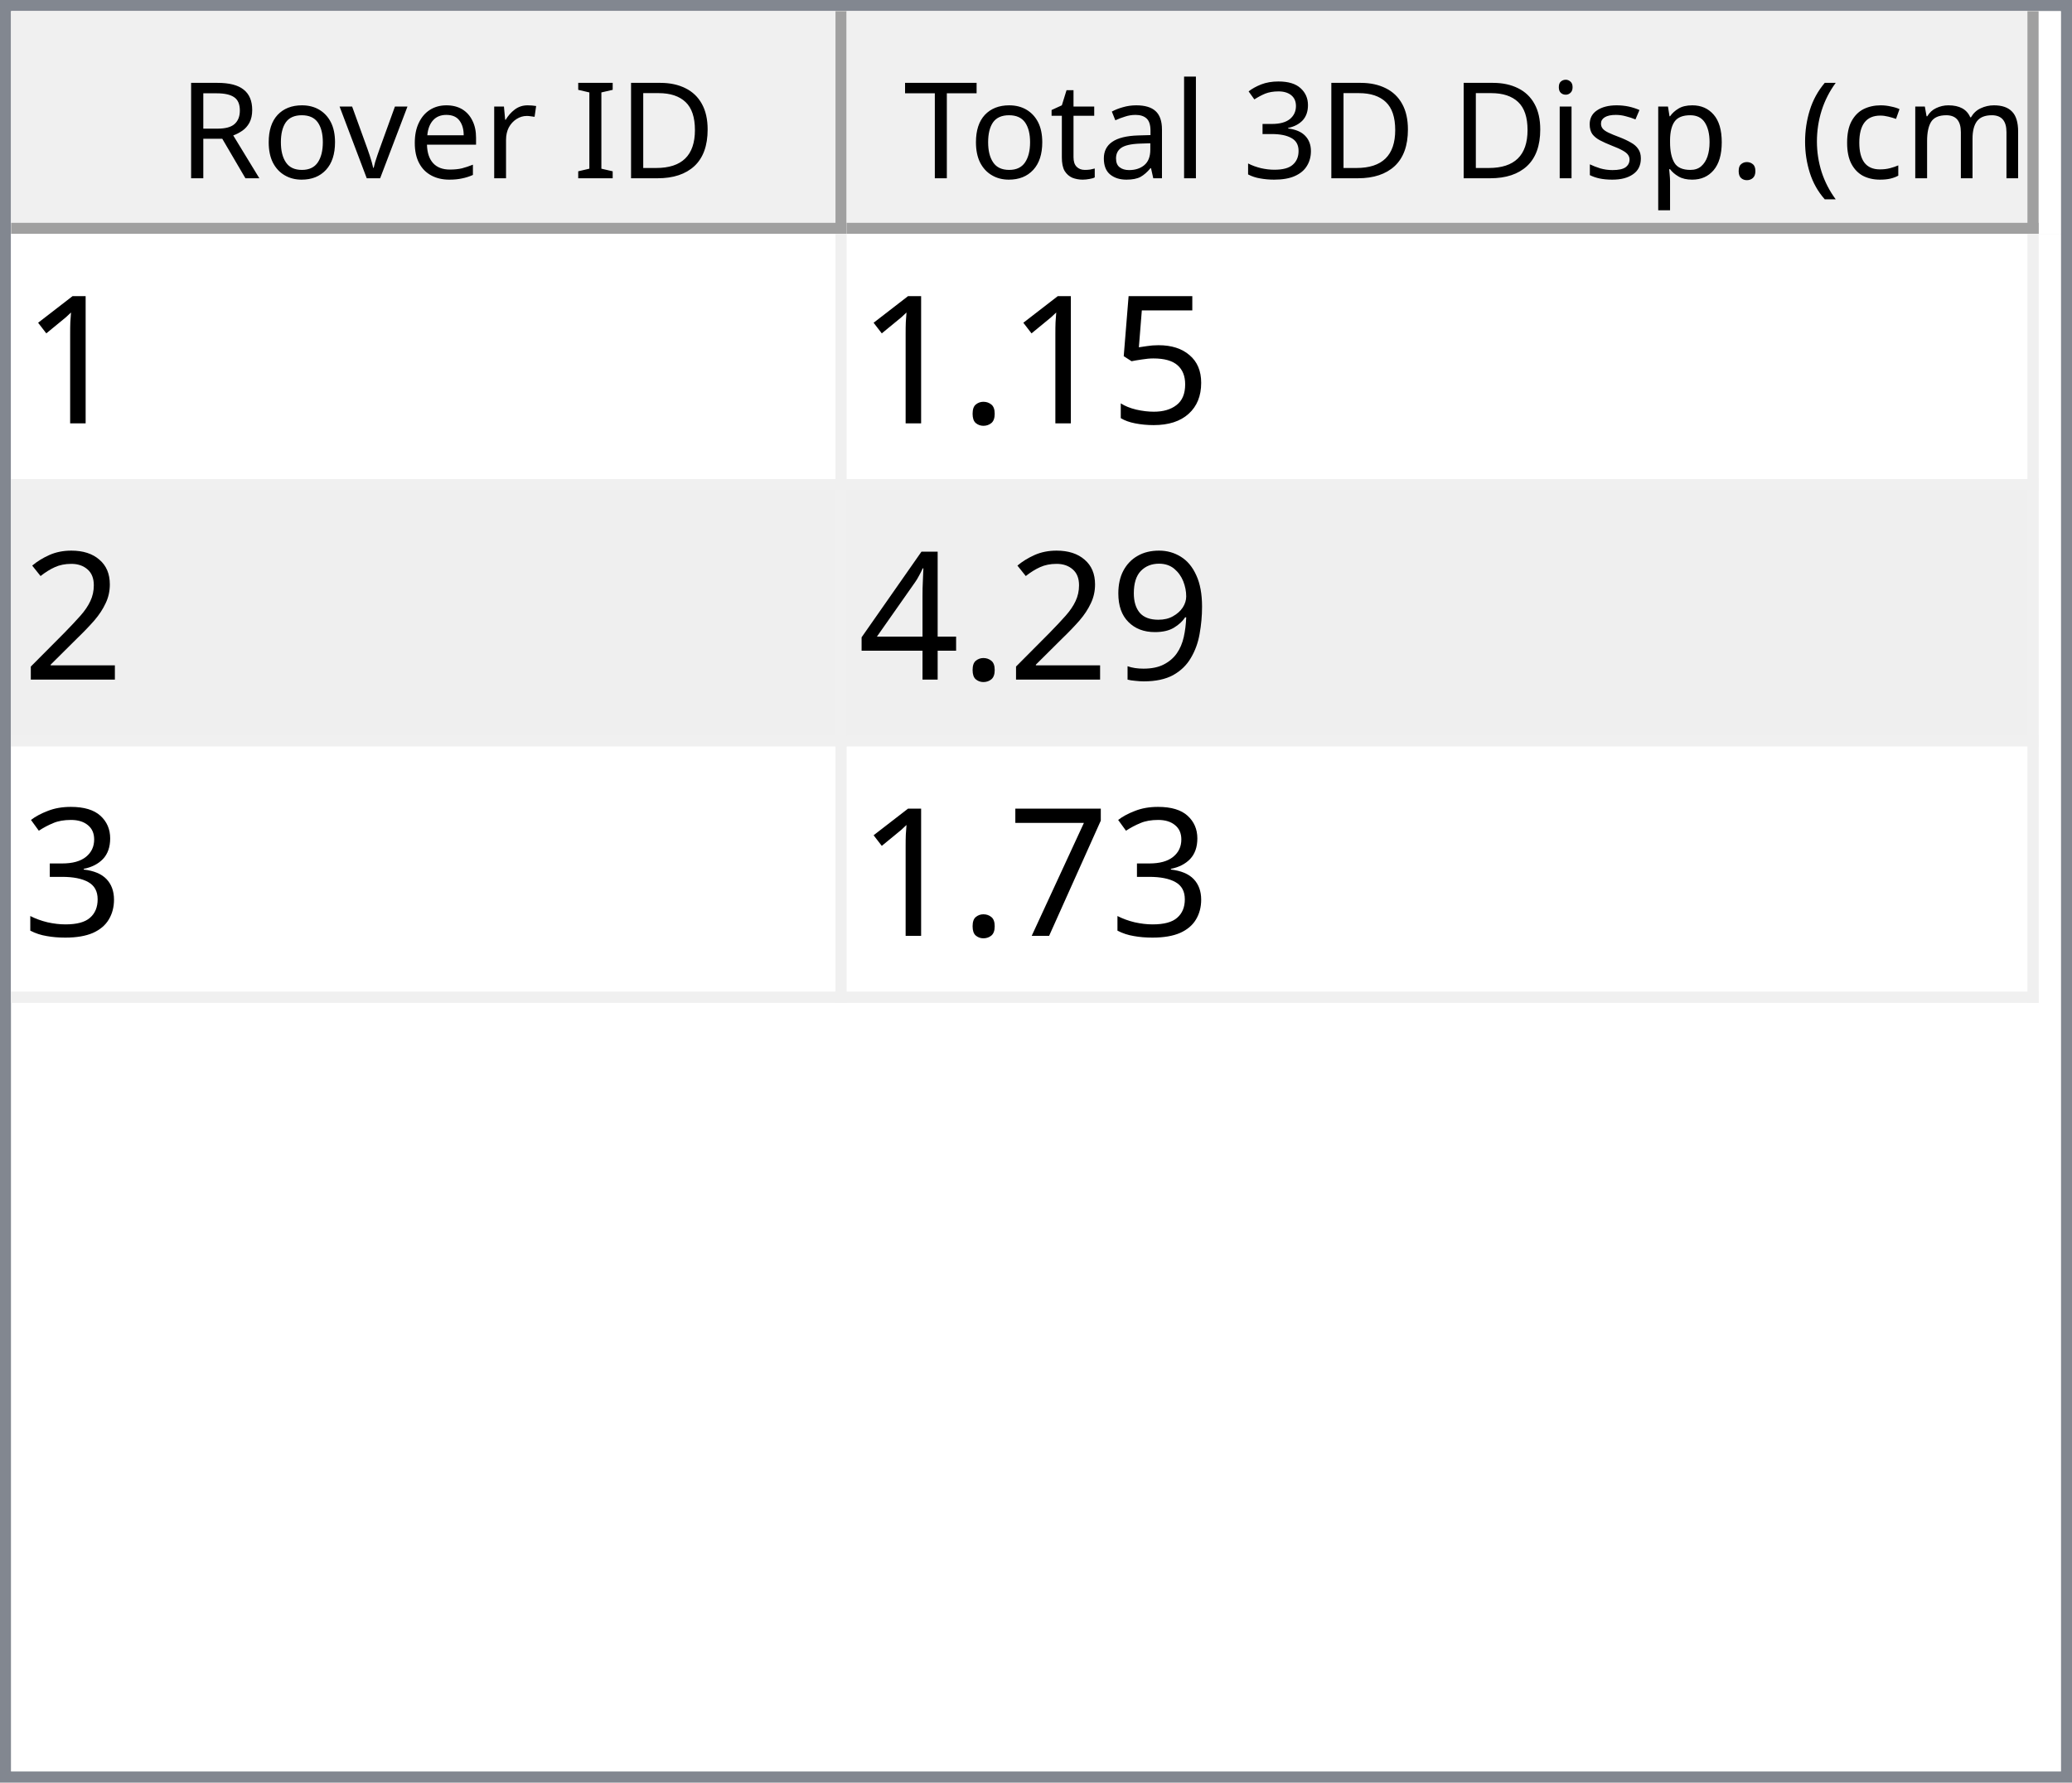
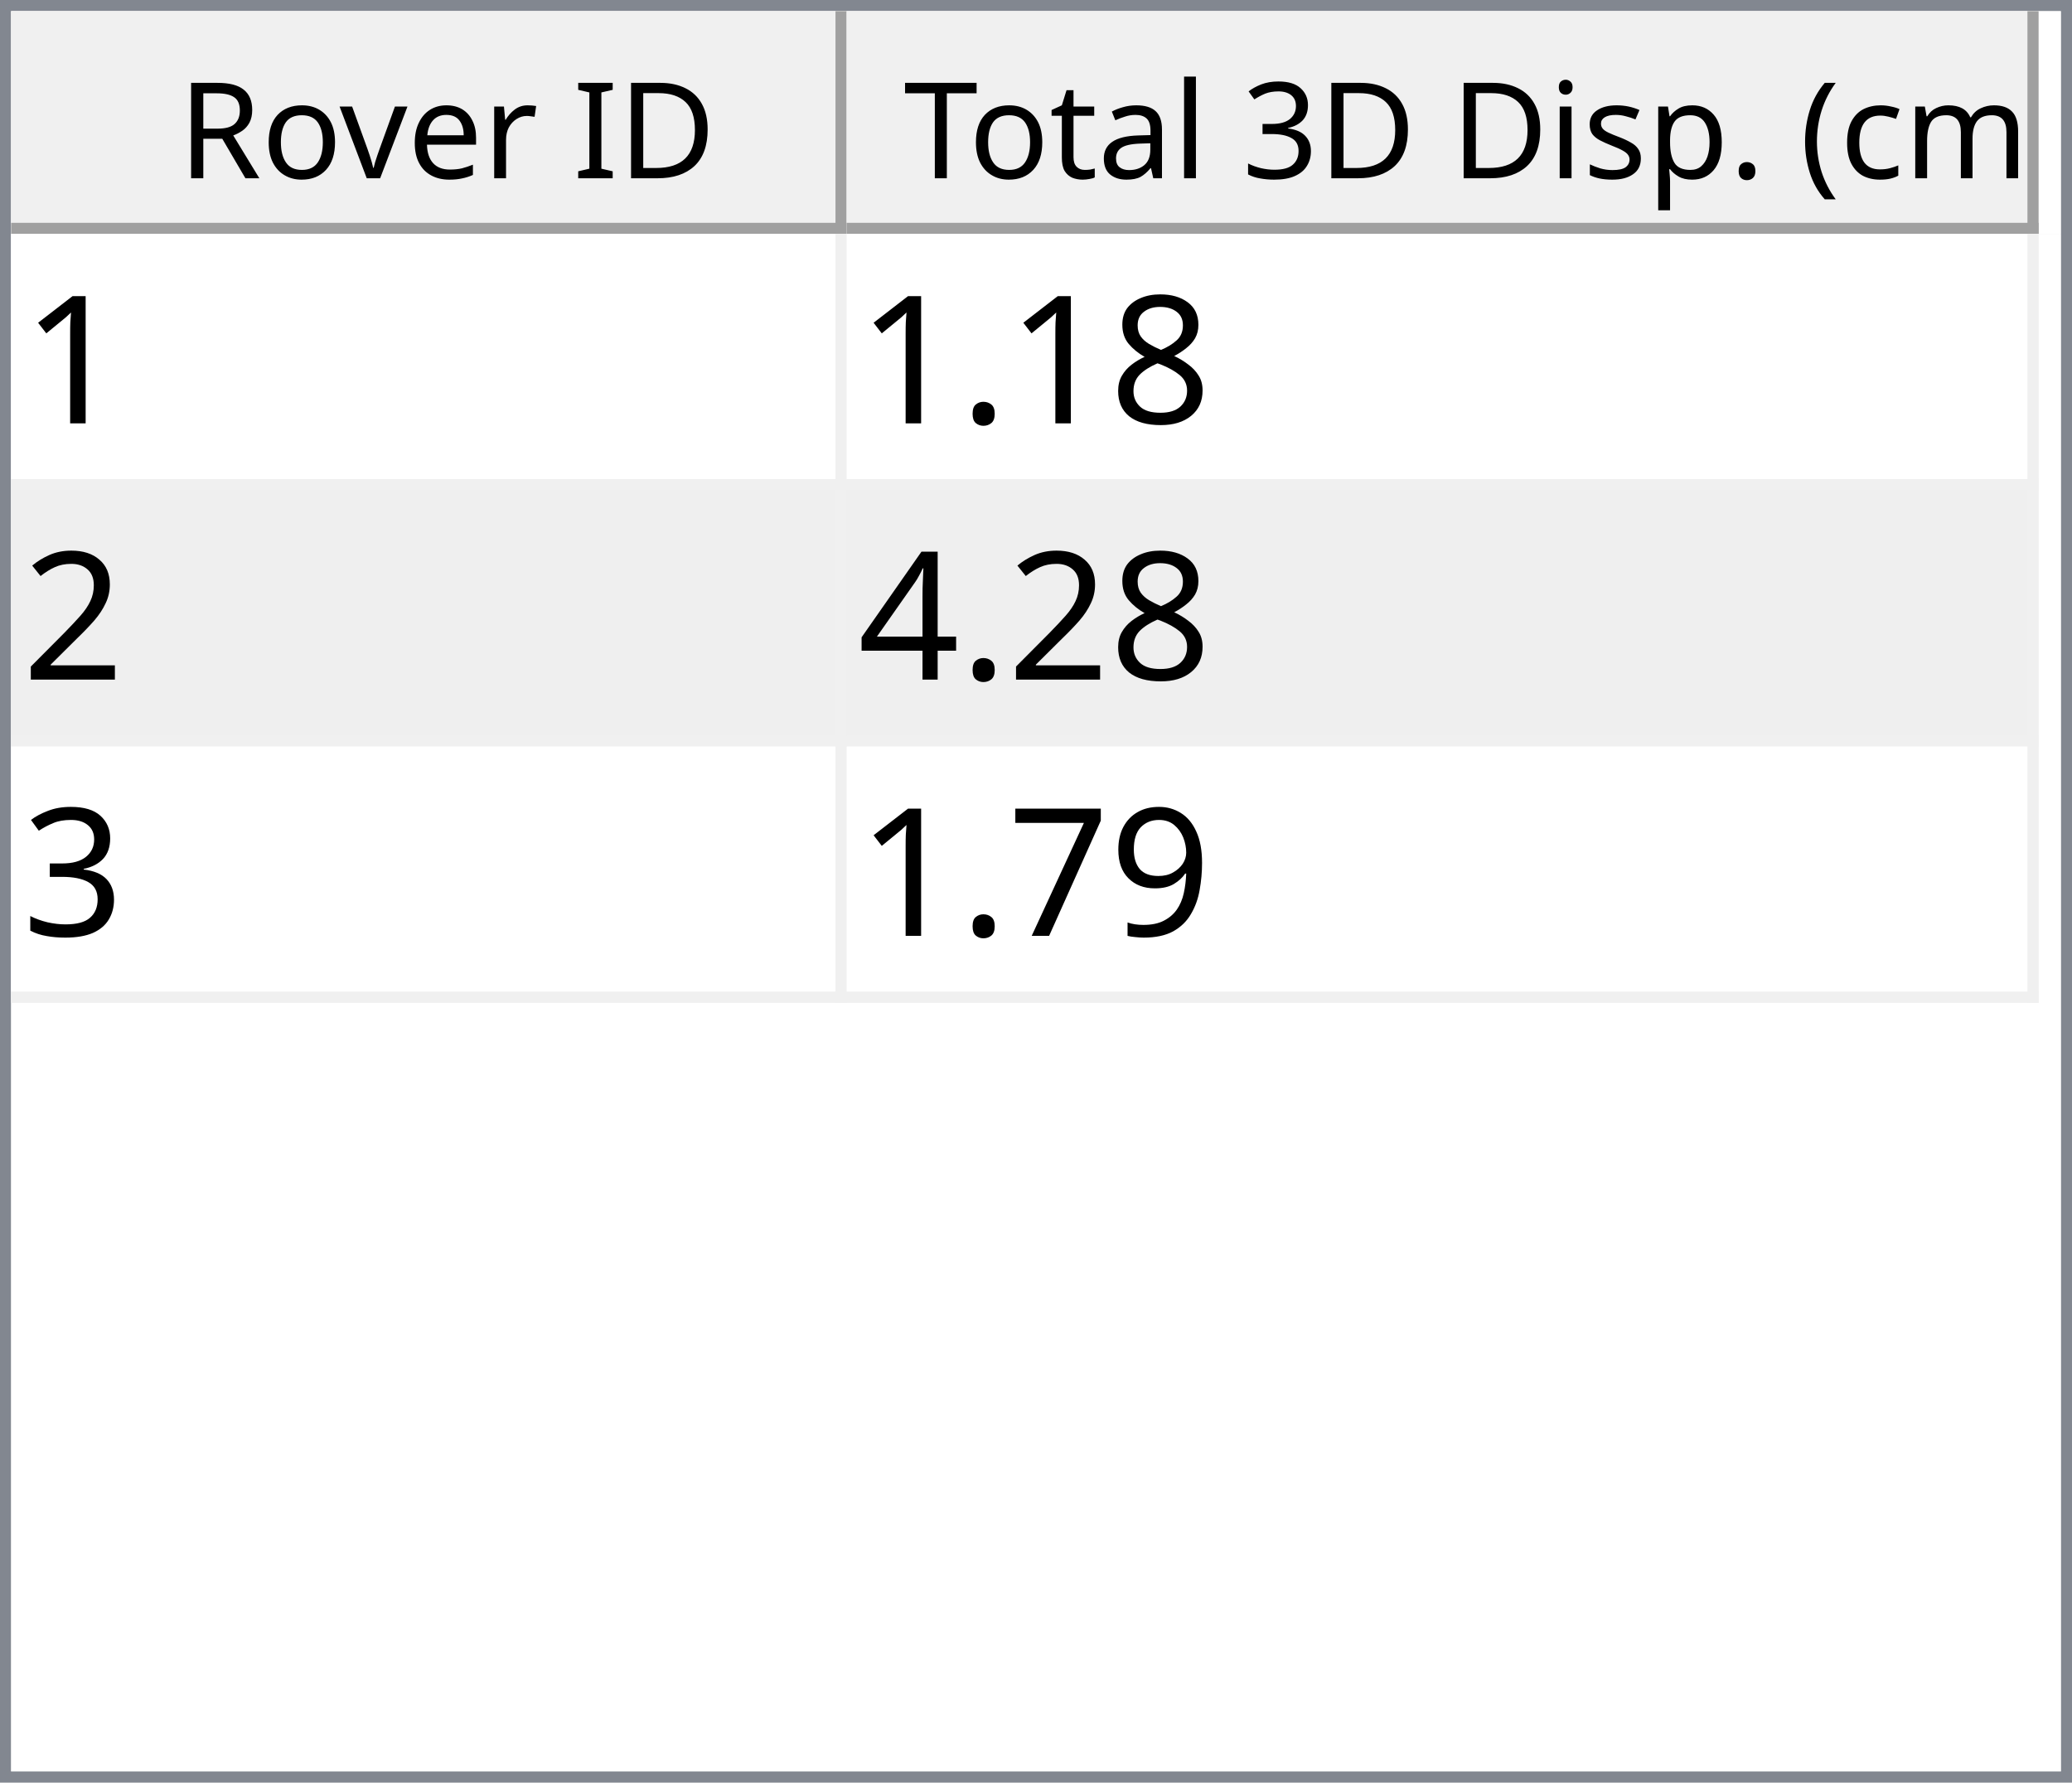
<svg xmlns="http://www.w3.org/2000/svg" style="fill-opacity:1; color-rendering:auto; color-interpolation:auto; text-rendering:auto; stroke:black; stroke-linecap:square; stroke-miterlimit:10; shape-rendering:auto; stroke-opacity:1; fill:black; stroke-dasharray:none; font-weight:normal; stroke-width:1; font-family:'Dialog'; font-style:normal; stroke-linejoin:miter; font-size:12px; stroke-dashoffset:0; image-rendering:auto;" width="186" height="160">
  <defs id="genericDefs" />
  <g>
    <defs id="defs1">
      <clipPath clipPathUnits="userSpaceOnUse" id="clipPath1">
        <path d="M0 0 L186 0 L186 160 L0 160 L0 0 Z" />
      </clipPath>
      <clipPath clipPathUnits="userSpaceOnUse" id="clipPath2">
        <path d="M0 0 L0 160 L186 160 L186 0 Z" />
      </clipPath>
      <clipPath clipPathUnits="userSpaceOnUse" id="clipPath3">
        <path d="M0 0 L0 20 L184 20 L184 0 Z" />
      </clipPath>
      <clipPath clipPathUnits="userSpaceOnUse" id="clipPath4">
        <path d="M0 0 L0 20 L75 20 L75 0 Z" />
      </clipPath>
      <clipPath clipPathUnits="userSpaceOnUse" id="clipPath5">
        <path d="M1 1 L1 19 L74 19 L74 1 Z" />
      </clipPath>
      <clipPath clipPathUnits="userSpaceOnUse" id="clipPath6">
        <path d="M0 0 L0 18 L73 18 L73 0 Z" />
      </clipPath>
      <clipPath clipPathUnits="userSpaceOnUse" id="clipPath7">
        <path d="M-0.5 -0.5 L-0.5 19.5 L74.5 19.5 L74.5 -0.5 Z" />
      </clipPath>
      <clipPath clipPathUnits="userSpaceOnUse" id="clipPath8">
        <path d="M0 0 L0 20 L107 20 L107 0 Z" />
      </clipPath>
      <clipPath clipPathUnits="userSpaceOnUse" id="clipPath9">
        <path d="M1 1 L1 19 L106 19 L106 1 Z" />
      </clipPath>
      <clipPath clipPathUnits="userSpaceOnUse" id="clipPath10">
        <path d="M0 0 L0 18 L105 18 L105 0 Z" />
      </clipPath>
      <clipPath clipPathUnits="userSpaceOnUse" id="clipPath11">
        <path d="M-0.5 -0.5 L-0.5 19.5 L106.5 19.5 L106.5 -0.5 Z" />
      </clipPath>
      <clipPath clipPathUnits="userSpaceOnUse" id="clipPath12">
        <path d="M0 0 L0 138 L184 138 L184 0 Z" />
      </clipPath>
      <clipPath clipPathUnits="userSpaceOnUse" id="clipPath13">
        <path d="M0 0 L0 69 L182 69 L182 0 Z" />
      </clipPath>
      <clipPath clipPathUnits="userSpaceOnUse" id="clipPath14">
        <path d="M-0.5 -0.5 L-0.5 68.5 L181.5 68.5 L181.5 -0.5 Z" />
      </clipPath>
      <clipPath clipPathUnits="userSpaceOnUse" id="clipPath15">
        <path d="M0 0 L0 22 L74 22 L74 0 Z" />
      </clipPath>
      <clipPath clipPathUnits="userSpaceOnUse" id="clipPath16">
        <path d="M0 0 L0 22 L106 22 L106 0 Z" />
      </clipPath>
      <font horiz-adv-x="64.551" id="font1">
        <font-face ascent="107.91" descent="25.098" units-per-em="100" style="font-style:normal; font-family:Segoe UI; font-weight:normal;" />
        <missing-glyph horiz-adv-x="64.551" d="M8.109 0 L8.109 68.266 L56.453 68.266 L56.453 0 L8.109 0 ZM15.328 7.234 L49.219 7.234 L49.219 61.031 L15.328 61.031 L15.328 7.234 Z" />
        <glyph unicode="D" horiz-adv-x="70.117" d="M9.188 0 L9.188 70.016 L28.516 70.016 Q65.531 70.016 65.531 35.891 Q65.531 19.672 55.25 9.836 Q44.969 0 27.734 0 L9.188 0 ZM17.391 62.594 L17.391 7.422 L27.828 7.422 Q41.609 7.422 49.273 14.797 Q56.938 22.172 56.938 35.688 Q56.938 62.594 28.328 62.594 L17.391 62.594 Z" />
        <glyph unicode="I" horiz-adv-x="26.611" d="M17.391 0 L9.188 0 L9.188 70.016 L17.391 70.016 L17.391 0 Z" />
        <glyph unicode=" " horiz-adv-x="27.393" d="" />
        <glyph unicode="r" horiz-adv-x="34.766" d="M34.188 41.891 Q32.078 43.5 28.125 43.5 Q23 43.5 19.555 38.672 Q16.109 33.844 16.109 25.484 L16.109 0 L8.109 0 L8.109 50 L16.109 50 L16.109 39.703 L16.312 39.703 Q18.016 44.969 21.531 47.922 Q25.047 50.875 29.391 50.875 Q32.516 50.875 34.188 50.203 L34.188 41.891 Z" />
        <glyph unicode="e" horiz-adv-x="52.295" d="M48.297 23 L12.984 23 Q13.188 14.656 17.484 10.109 Q21.781 5.562 29.297 5.562 Q37.75 5.562 44.828 11.141 L44.828 3.609 Q38.234 -1.172 27.391 -1.172 Q16.797 -1.172 10.742 5.641 Q4.688 12.453 4.688 24.812 Q4.688 36.469 11.305 43.82 Q17.922 51.172 27.734 51.172 Q37.547 51.172 42.922 44.828 Q48.297 38.484 48.297 27.203 L48.297 23 ZM40.094 29.781 Q40.047 36.719 36.75 40.578 Q33.453 44.438 27.594 44.438 Q21.922 44.438 17.969 40.383 Q14.016 36.328 13.094 29.781 L40.094 29.781 Z" />
        <glyph unicode="v" horiz-adv-x="47.9" d="M47.406 50 L27.484 0 L19.625 0 L0.688 50 L9.469 50 L22.172 13.672 Q23.578 9.672 23.922 6.688 L24.125 6.688 Q24.609 10.453 25.688 13.484 L38.969 50 L47.406 50 Z" />
        <glyph unicode="o" horiz-adv-x="58.594" d="M29 -1.172 Q17.922 -1.172 11.305 5.836 Q4.688 12.844 4.688 24.422 Q4.688 37.016 11.57 44.094 Q18.453 51.172 30.172 51.172 Q41.359 51.172 47.633 44.289 Q53.906 37.406 53.906 25.203 Q53.906 13.234 47.141 6.031 Q40.375 -1.172 29 -1.172 ZM29.594 44.438 Q21.875 44.438 17.383 39.188 Q12.891 33.938 12.891 24.703 Q12.891 15.828 17.43 10.695 Q21.969 5.562 29.594 5.562 Q37.359 5.562 41.531 10.594 Q45.703 15.625 45.703 24.906 Q45.703 34.281 41.531 39.359 Q37.359 44.438 29.594 44.438 Z" />
        <glyph unicode="R" horiz-adv-x="59.814" d="M59.375 0 L49.609 0 L37.891 19.625 Q36.281 22.359 34.766 24.289 Q33.25 26.219 31.664 27.438 Q30.078 28.656 28.25 29.219 Q26.422 29.781 24.125 29.781 L17.391 29.781 L17.391 0 L9.188 0 L9.188 70.016 L30.078 70.016 Q34.672 70.016 38.555 68.867 Q42.438 67.719 45.289 65.375 Q48.141 63.031 49.758 59.547 Q51.375 56.062 51.375 51.375 Q51.375 47.703 50.273 44.656 Q49.172 41.609 47.148 39.211 Q45.125 36.812 42.266 35.133 Q39.406 33.453 35.844 32.516 L35.844 32.328 Q37.594 31.547 38.891 30.547 Q40.188 29.547 41.359 28.18 Q42.531 26.812 43.68 25.078 Q44.828 23.344 46.234 21.047 L59.375 0 ZM17.391 62.594 L17.391 37.203 L28.516 37.203 Q31.594 37.203 34.203 38.133 Q36.812 39.062 38.719 40.797 Q40.625 42.531 41.703 45.047 Q42.781 47.562 42.781 50.688 Q42.781 56.297 39.141 59.445 Q35.5 62.594 28.609 62.594 L17.391 62.594 Z" />
        <glyph unicode=")" horiz-adv-x="30.176" d="M8.297 -15.922 L1.172 -15.922 Q16.406 2.344 16.406 26.812 Q16.406 51.469 1.078 70.016 L8.297 70.016 Q23.531 52.156 23.531 26.703 Q23.531 1.375 8.297 -15.922 Z" />
        <glyph unicode="m" horiz-adv-x="86.133" d="M79.109 0 L71.094 0 L71.094 28.719 Q71.094 37.016 68.531 40.727 Q65.969 44.438 59.906 44.438 Q54.781 44.438 51.195 39.75 Q47.609 35.062 47.609 28.516 L47.609 0 L39.594 0 L39.594 29.688 Q39.594 44.438 28.219 44.438 Q22.953 44.438 19.531 40.016 Q16.109 35.594 16.109 28.516 L16.109 0 L8.109 0 L8.109 50 L16.109 50 L16.109 42.094 L16.312 42.094 Q21.625 51.172 31.844 51.172 Q36.969 51.172 40.773 48.312 Q44.578 45.453 46 40.828 Q51.562 51.172 62.594 51.172 Q79.109 51.172 79.109 30.812 L79.109 0 Z" />
        <glyph unicode="c" horiz-adv-x="46.191" d="M42.188 2.297 Q36.422 -1.172 28.516 -1.172 Q17.828 -1.172 11.258 5.789 Q4.688 12.75 4.688 23.828 Q4.688 36.188 11.766 43.68 Q18.844 51.172 30.672 51.172 Q37.25 51.172 42.281 48.734 L42.281 40.531 Q36.719 44.438 30.375 44.438 Q22.703 44.438 17.797 38.945 Q12.891 33.453 12.891 24.516 Q12.891 15.719 17.508 10.641 Q22.125 5.562 29.891 5.562 Q36.422 5.562 42.188 9.906 L42.188 2.297 Z" />
        <glyph unicode="(" horiz-adv-x="30.176" d="M29.109 -15.922 L21.969 -15.922 Q6.844 1.375 6.844 26.703 Q6.844 52.156 21.969 70.016 L29.203 70.016 Q13.875 51.469 13.875 26.812 Q13.875 2.344 29.109 -15.922 Z" />
        <glyph unicode="." horiz-adv-x="21.68" d="M10.891 -1.078 Q8.641 -1.078 7.055 0.539 Q5.469 2.156 5.469 4.391 Q5.469 6.641 7.055 8.273 Q8.641 9.906 10.891 9.906 Q13.188 9.906 14.797 8.273 Q16.406 6.641 16.406 4.391 Q16.406 2.156 14.797 0.539 Q13.188 -1.078 10.891 -1.078 Z" />
        <glyph unicode="p" horiz-adv-x="58.789" d="M16.312 7.234 L16.109 7.234 L16.109 -23 L8.109 -23 L8.109 50 L16.109 50 L16.109 41.219 L16.312 41.219 Q22.219 51.172 33.594 51.172 Q43.266 51.172 48.688 44.461 Q54.109 37.75 54.109 26.469 Q54.109 13.922 48 6.375 Q41.891 -1.172 31.297 -1.172 Q21.578 -1.172 16.312 7.234 ZM16.109 27.391 L16.109 20.406 Q16.109 14.203 20.141 9.883 Q24.172 5.562 30.375 5.562 Q37.641 5.562 41.773 11.133 Q45.906 16.703 45.906 26.609 Q45.906 34.969 42.047 39.703 Q38.188 44.438 31.594 44.438 Q24.609 44.438 20.359 39.578 Q16.109 34.719 16.109 27.391 Z" />
        <glyph unicode="s" horiz-adv-x="42.432" d="M5.078 1.812 L5.078 10.406 Q11.625 5.562 19.484 5.562 Q30.031 5.562 30.031 12.594 Q30.031 14.594 29.125 15.992 Q28.219 17.391 26.68 18.461 Q25.141 19.531 23.07 20.383 Q21 21.234 18.609 22.172 Q15.281 23.484 12.766 24.828 Q10.25 26.172 8.57 27.859 Q6.891 29.547 6.031 31.695 Q5.172 33.844 5.172 36.719 Q5.172 40.234 6.789 42.945 Q8.406 45.656 11.086 47.484 Q13.766 49.312 17.211 50.242 Q20.656 51.172 24.312 51.172 Q30.812 51.172 35.938 48.922 L35.938 40.828 Q30.422 44.438 23.25 44.438 Q21 44.438 19.195 43.922 Q17.391 43.406 16.094 42.477 Q14.797 41.547 14.086 40.258 Q13.375 38.969 13.375 37.406 Q13.375 35.453 14.086 34.133 Q14.797 32.812 16.164 31.789 Q17.531 30.766 19.484 29.938 Q21.438 29.109 23.922 28.125 Q27.25 26.859 29.883 25.516 Q32.516 24.172 34.375 22.484 Q36.234 20.797 37.234 18.602 Q38.234 16.406 38.234 13.375 Q38.234 9.672 36.602 6.938 Q34.969 4.203 32.234 2.398 Q29.5 0.594 25.93 -0.289 Q22.359 -1.172 18.453 -1.172 Q10.75 -1.172 5.078 1.812 Z" />
        <glyph unicode="i" horiz-adv-x="24.219" d="M12.203 62.703 Q10.062 62.703 8.547 64.164 Q7.031 65.625 7.031 67.875 Q7.031 70.125 8.547 71.609 Q10.062 73.094 12.203 73.094 Q14.406 73.094 15.945 71.609 Q17.484 70.125 17.484 67.875 Q17.484 65.719 15.945 64.211 Q14.406 62.703 12.203 62.703 ZM16.109 0 L8.109 0 L8.109 50 L16.109 50 L16.109 0 Z" />
        <glyph unicode="3" horiz-adv-x="53.906" d="M46.531 19.828 Q46.531 15.094 44.75 11.211 Q42.969 7.328 39.719 4.57 Q36.469 1.812 31.93 0.297 Q27.391 -1.219 21.922 -1.219 Q11.922 -1.219 6 2.594 L6 11.188 Q13.094 5.609 22.219 5.609 Q25.875 5.609 28.828 6.539 Q31.781 7.469 33.906 9.227 Q36.031 10.984 37.18 13.477 Q38.328 15.969 38.328 19.094 Q38.328 32.812 18.797 32.812 L12.984 32.812 L12.984 39.594 L18.5 39.594 Q35.797 39.594 35.797 52.484 Q35.797 64.406 22.609 64.406 Q15.188 64.406 8.688 59.422 L8.688 67.188 Q15.375 71.188 24.609 71.188 Q29 71.188 32.57 69.969 Q36.141 68.75 38.68 66.555 Q41.219 64.359 42.609 61.281 Q44 58.203 44 54.5 Q44 40.672 30.031 36.719 L30.031 36.531 Q33.594 36.141 36.625 34.797 Q39.656 33.453 41.852 31.305 Q44.047 29.156 45.289 26.25 Q46.531 23.344 46.531 19.828 Z" />
        <glyph unicode="l" horiz-adv-x="24.219" d="M16.109 0 L8.109 0 L8.109 74.031 L16.109 74.031 L16.109 0 Z" />
        <glyph unicode="a" horiz-adv-x="50.879" d="M43.891 0 L35.891 0 L35.891 7.812 L35.688 7.812 Q30.469 -1.172 20.312 -1.172 Q12.844 -1.172 8.617 2.781 Q4.391 6.734 4.391 13.281 Q4.391 27.297 20.906 29.594 L35.891 31.688 Q35.891 44.438 25.594 44.438 Q16.547 44.438 9.281 38.281 L9.281 46.484 Q16.656 51.172 26.266 51.172 Q43.891 51.172 43.891 32.516 L43.891 0 ZM35.891 25.297 L23.828 23.641 Q18.266 22.859 15.43 20.875 Q12.594 18.891 12.594 13.875 Q12.594 10.203 15.211 7.883 Q17.828 5.562 22.172 5.562 Q28.125 5.562 32.008 9.742 Q35.891 13.922 35.891 20.312 L35.891 25.297 Z" />
        <glyph unicode="t" horiz-adv-x="33.887" d="M31.297 0.484 Q28.469 -1.078 23.828 -1.078 Q10.688 -1.078 10.688 13.578 L10.688 43.172 L2.094 43.172 L2.094 50 L10.688 50 L10.688 62.203 L18.703 64.797 L18.703 50 L31.297 50 L31.297 43.172 L18.703 43.172 L18.703 14.984 Q18.703 9.969 20.414 7.82 Q22.125 5.672 26.078 5.672 Q29.109 5.672 31.297 7.328 L31.297 0.484 Z" />
        <glyph unicode="T" horiz-adv-x="52.393" d="M50.594 62.594 L30.375 62.594 L30.375 0 L22.172 0 L22.172 62.594 L2 62.594 L2 70.016 L50.594 70.016 L50.594 62.594 Z" />
      </font>
      <font horiz-adv-x="75.0" id="font2">
        <font-face ascent="100.537" descent="21.973" units-per-em="100" style="font-style:normal; font-family:sans-serif; font-weight:normal;" />
        <missing-glyph horiz-adv-x="75.0" d="M12.5 0 L12.5 62.5 L62.5 62.5 L62.5 0 L12.5 0 ZM14.062 1.562 L60.938 1.562 L60.938 60.938 L14.062 60.938 L14.062 1.562 Z" />
        <glyph unicode="1" horiz-adv-x="55.615" d="M37.25 0 L28.469 0 L28.469 56 Q25.297 52.984 20.141 49.953 Q14.984 46.922 10.891 45.406 L10.891 53.906 Q18.266 57.375 23.781 62.305 Q29.297 67.234 31.594 71.875 L37.25 71.875 L37.25 0 Z" />
-         <glyph unicode="5" horiz-adv-x="55.615" d="M4.156 18.75 L13.375 19.531 Q14.406 12.797 18.141 9.398 Q21.875 6 27.156 6 Q33.5 6 37.891 10.789 Q42.281 15.578 42.281 23.484 Q42.281 31 38.062 35.352 Q33.844 39.703 27 39.703 Q22.75 39.703 19.336 37.773 Q15.922 35.844 13.969 32.766 L5.719 33.844 L12.641 70.609 L48.25 70.609 L48.25 62.203 L19.672 62.203 L15.828 42.969 Q22.266 47.469 29.344 47.469 Q38.719 47.469 45.164 40.969 Q51.609 34.469 51.609 24.266 Q51.609 14.547 45.953 7.469 Q39.062 -1.219 27.156 -1.219 Q17.391 -1.219 11.211 4.25 Q5.031 9.719 4.156 18.75 Z" />
+         <glyph unicode="8" horiz-adv-x="55.615" d="M17.672 38.812 Q12.203 40.828 9.57 44.539 Q6.938 48.25 6.938 53.422 Q6.938 61.234 12.555 66.555 Q18.172 71.875 27.484 71.875 Q36.859 71.875 42.578 66.43 Q48.297 60.984 48.297 53.172 Q48.297 48.188 45.68 44.508 Q43.062 40.828 37.75 38.812 Q44.344 36.672 47.781 31.883 Q51.219 27.094 51.219 20.453 Q51.219 11.281 44.727 5.031 Q38.234 -1.219 27.641 -1.219 Q17.047 -1.219 10.547 5.055 Q4.047 11.328 4.047 20.703 Q4.047 27.688 7.594 32.398 Q11.141 37.109 17.672 38.812 ZM15.922 53.719 Q15.922 48.641 19.195 45.414 Q22.469 42.188 27.688 42.188 Q32.766 42.188 36.016 45.383 Q39.266 48.578 39.266 53.219 Q39.266 58.062 35.914 61.359 Q32.562 64.656 27.594 64.656 Q22.562 64.656 19.242 61.43 Q15.922 58.203 15.922 53.719 ZM13.094 20.656 Q13.094 16.891 14.875 13.375 Q16.656 9.859 20.172 7.93 Q23.688 6 27.734 6 Q34.031 6 38.133 10.055 Q42.234 14.109 42.234 20.359 Q42.234 26.703 38.016 30.859 Q33.797 35.016 27.438 35.016 Q21.234 35.016 17.164 30.914 Q13.094 26.812 13.094 20.656 Z" />
        <glyph unicode="." horiz-adv-x="27.783" d="M9.078 0 L9.078 10.016 L19.094 10.016 L19.094 0 L9.078 0 Z" />
        <glyph unicode="2" horiz-adv-x="55.615" d="M50.344 8.453 L50.344 0 L3.031 0 Q2.938 3.172 4.047 6.109 Q5.859 10.938 9.836 15.625 Q13.812 20.312 21.344 26.469 Q33.016 36.031 37.117 41.625 Q41.219 47.219 41.219 52.203 Q41.219 57.422 37.477 61.008 Q33.734 64.594 27.734 64.594 Q21.391 64.594 17.578 60.789 Q13.766 56.984 13.719 50.25 L4.688 51.172 Q5.609 61.281 11.664 66.578 Q17.719 71.875 27.938 71.875 Q38.234 71.875 44.242 66.164 Q50.25 60.453 50.25 52 Q50.25 47.703 48.492 43.555 Q46.734 39.406 42.656 34.812 Q38.578 30.219 29.109 22.219 Q21.188 15.578 18.945 13.211 Q16.703 10.844 15.234 8.453 L50.344 8.453 Z" />
-         <glyph unicode="9" horiz-adv-x="55.615" d="M5.469 16.547 L13.922 17.328 Q14.984 11.375 18.016 8.688 Q21.047 6 25.781 6 Q29.828 6 32.883 7.859 Q35.938 9.719 37.891 12.82 Q39.844 15.922 41.164 21.195 Q42.484 26.469 42.484 31.938 Q42.484 32.516 42.438 33.688 Q39.797 29.5 35.234 26.883 Q30.672 24.266 25.344 24.266 Q16.453 24.266 10.305 30.711 Q4.156 37.156 4.156 47.703 Q4.156 58.594 10.578 65.234 Q17 71.875 26.656 71.875 Q33.641 71.875 39.43 68.117 Q45.219 64.359 48.219 57.398 Q51.219 50.438 51.219 37.25 Q51.219 23.531 48.242 15.406 Q45.266 7.281 39.383 3.031 Q33.5 -1.219 25.594 -1.219 Q17.188 -1.219 11.867 3.445 Q6.547 8.109 5.469 16.547 ZM41.453 48.141 Q41.453 55.719 37.43 60.156 Q33.406 64.594 27.734 64.594 Q21.875 64.594 17.531 59.812 Q13.188 55.031 13.188 47.406 Q13.188 40.578 17.312 36.305 Q21.438 32.031 27.484 32.031 Q33.594 32.031 37.523 36.305 Q41.453 40.578 41.453 48.141 Z" />
        <glyph unicode="4" horiz-adv-x="55.615" d="M32.328 0 L32.328 17.141 L1.266 17.141 L1.266 25.203 L33.938 71.578 L41.109 71.578 L41.109 25.203 L50.781 25.203 L50.781 17.141 L41.109 17.141 L41.109 0 L32.328 0 ZM32.328 25.203 L32.328 57.469 L9.906 25.203 L32.328 25.203 Z" />
        <glyph unicode="3" horiz-adv-x="55.615" d="M4.203 18.891 L12.984 20.062 Q14.5 12.594 18.141 9.297 Q21.781 6 27 6 Q33.203 6 37.477 10.297 Q41.75 14.594 41.75 20.953 Q41.75 27 37.797 30.93 Q33.844 34.859 27.734 34.859 Q25.25 34.859 21.531 33.891 L22.516 41.609 Q23.391 41.5 23.922 41.5 Q29.547 41.5 34.039 44.43 Q38.531 47.359 38.531 53.469 Q38.531 58.297 35.258 61.477 Q31.984 64.656 26.812 64.656 Q21.688 64.656 18.266 61.43 Q14.844 58.203 13.875 51.766 L5.078 53.328 Q6.688 62.156 12.398 67.016 Q18.109 71.875 26.609 71.875 Q32.469 71.875 37.398 69.359 Q42.328 66.844 44.945 62.5 Q47.562 58.156 47.562 53.266 Q47.562 48.641 45.07 44.828 Q42.578 41.016 37.703 38.766 Q44.047 37.312 47.562 32.695 Q51.078 28.078 51.078 21.141 Q51.078 11.766 44.242 5.25 Q37.406 -1.266 26.953 -1.266 Q17.531 -1.266 11.305 4.352 Q5.078 9.969 4.203 18.891 Z" />
+         <glyph unicode="9" horiz-adv-x="55.615" d="M5.469 16.547 L13.922 17.328 Q14.984 11.375 18.016 8.688 Q21.047 6 25.781 6 Q29.828 6 32.883 7.859 Q35.938 9.719 37.891 12.82 Q39.844 15.922 41.164 21.195 Q42.484 26.469 42.484 31.938 Q42.484 32.516 42.438 33.688 Q39.797 29.5 35.234 26.883 Q30.672 24.266 25.344 24.266 Q16.453 24.266 10.305 30.711 Q4.156 37.156 4.156 47.703 Q4.156 58.594 10.578 65.234 Q17 71.875 26.656 71.875 Q33.641 71.875 39.43 68.117 Q45.219 64.359 48.219 57.398 Q51.219 50.438 51.219 37.25 Q51.219 23.531 48.242 15.406 Q45.266 7.281 39.383 3.031 Q33.5 -1.219 25.594 -1.219 Q17.188 -1.219 11.867 3.445 Q6.547 8.109 5.469 16.547 ZM41.453 48.141 Q41.453 55.719 37.43 60.156 Q33.406 64.594 27.734 64.594 Q21.875 64.594 17.531 59.812 Q13.188 55.031 13.188 47.406 Q13.188 40.578 17.312 36.305 Q21.438 32.031 27.484 32.031 Q33.594 32.031 37.523 36.305 Q41.453 40.578 41.453 48.141 Z" />
        <glyph unicode="7" horiz-adv-x="55.615" d="M4.734 62.203 L4.734 70.656 L51.078 70.656 L51.078 63.812 Q44.234 56.547 37.523 44.484 Q30.812 32.422 27.156 19.672 Q24.516 10.688 23.781 0 L14.75 0 Q14.891 8.453 18.062 20.414 Q21.234 32.375 27.172 43.484 Q33.109 54.594 39.797 62.203 L4.734 62.203 Z" />
      </font>
    </defs>
    <g style="fill:white; stroke:white;">
      <rect x="0" y="0" width="186" style="clip-path:url(#clipPath1); stroke:none;" height="160" />
    </g>
    <g style="fill:white; text-rendering:optimizeSpeed; color-rendering:optimizeSpeed; image-rendering:optimizeSpeed; shape-rendering:crispEdges; stroke:white; color-interpolation:sRGB;">
      <rect x="0" width="186" height="160" y="0" style="stroke:none;" />
      <path style="stroke:none;" d="M0 160 L186 160 L186 0 L0 0 Z" />
    </g>
    <g style="fill:rgb(240,240,240); font-family:'Segoe UI'; stroke:rgb(240,240,240);">
      <rect x="0" y="0" width="186" style="clip-path:url(#clipPath2); stroke:none;" height="160" />
    </g>
    <g style="fill:rgb(130,135,144); font-family:'Segoe UI'; stroke:rgb(130,135,144);">
      <path d="M0 0 L186 0 L186 160 L0 160 L0 0 ZM1 1 L185 1 L185 159 L1 159 L1 1 Z" style="fill-rule:evenodd; clip-path:url(#clipPath2); stroke:none;" />
    </g>
    <g style="fill:white; font-family:'Segoe UI'; stroke:white;" transform="translate(1,1)">
      <rect x="0" y="0" width="184" style="clip-path:url(#clipPath3); stroke:none;" height="20" />
    </g>
    <g style="fill:rgb(240,240,240); font-family:'Segoe UI'; stroke:rgb(240,240,240);" transform="translate(1,1)">
      <rect x="0" y="0" width="75" style="clip-path:url(#clipPath4); stroke:none;" height="20" />
    </g>
    <g style="font-family:'Segoe UI';" transform="translate(2,2)">
      <text x="14" xml:space="preserve" y="14" style="clip-path:url(#clipPath6); stroke:none;">Rover ID</text>
    </g>
    <g style="fill:rgb(160,160,160); font-family:'Segoe UI'; stroke:rgb(160,160,160); stroke-linejoin:bevel;" transform="translate(1.5,1.5)">
      <line x1="74" x2="74" y1="0" style="fill:none; clip-path:url(#clipPath7);" y2="19" />
    </g>
    <g style="fill:rgb(160,160,160); font-family:'Segoe UI'; stroke:rgb(160,160,160); stroke-linejoin:bevel;" transform="matrix(1,0,0,1,1,1) translate(0.5,0.5)">
      <line x1="0" x2="74" y1="19" style="fill:none; clip-path:url(#clipPath7);" y2="19" />
    </g>
    <g style="fill:rgb(240,240,240); font-family:'Segoe UI'; stroke:rgb(240,240,240);" transform="translate(76,1)">
      <rect x="0" y="0" width="107" style="clip-path:url(#clipPath8); stroke:none;" height="20" />
    </g>
    <g style="font-family:'Segoe UI';" transform="translate(77,2)">
      <text x="1" xml:space="preserve" y="14" style="clip-path:url(#clipPath10); stroke:none;"> Total 3D Disp. (cm)</text>
    </g>
    <g style="fill:rgb(160,160,160); font-family:'Segoe UI'; stroke:rgb(160,160,160); stroke-linejoin:bevel;" transform="translate(76.5,1.5)">
      <line x1="106" x2="106" y1="0" style="fill:none; clip-path:url(#clipPath11);" y2="19" />
    </g>
    <g style="fill:rgb(160,160,160); font-family:'Segoe UI'; stroke:rgb(160,160,160); stroke-linejoin:bevel;" transform="matrix(1,0,0,1,76,1) translate(0.5,0.5)">
      <line x1="0" x2="106" y1="19" style="fill:none; clip-path:url(#clipPath11);" y2="19" />
    </g>
    <g style="fill:white; font-family:'Segoe UI'; stroke:white;" transform="translate(1,21)">
      <rect x="0" y="0" width="184" style="clip-path:url(#clipPath12); stroke:none;" height="138" />
    </g>
    <g style="fill:rgb(240,240,240); font-size:16px; font-family:sans-serif; stroke:rgb(240,240,240);" transform="translate(1,21)">
      <rect x="0" y="0" width="182" style="clip-path:url(#clipPath13); stroke:none;" height="69" />
      <line transform="translate(0.5,0.5)" x1="0" x2="181" y1="22" style="clip-path:url(#clipPath14); fill:none; stroke-linejoin:bevel;" y2="22" />
    </g>
    <g transform="matrix(1,0,0,1,1,21) translate(0.5,0.5)" style="fill:rgb(240,240,240); font-size:16px; font-family:sans-serif; stroke:rgb(240,240,240); stroke-linejoin:bevel;">
      <line x1="0" x2="181" y1="45" style="fill:none; clip-path:url(#clipPath14);" y2="45" />
    </g>
    <g transform="matrix(1,0,0,1,1,21) translate(0.5,0.5)" style="fill:rgb(240,240,240); font-size:16px; font-family:sans-serif; stroke:rgb(240,240,240); stroke-linejoin:bevel;">
      <line x1="0" x2="181" y1="68" style="fill:none; clip-path:url(#clipPath14);" y2="68" />
    </g>
    <g transform="matrix(1,0,0,1,1,21) translate(0.5,0.5)" style="fill:rgb(240,240,240); font-size:16px; font-family:sans-serif; stroke:rgb(240,240,240); stroke-linejoin:bevel;">
      <line x1="74" x2="74" y1="0" style="fill:none; clip-path:url(#clipPath14);" y2="68" />
    </g>
    <g transform="matrix(1,0,0,1,1,21) translate(0.5,0.5)" style="fill:rgb(240,240,240); font-size:16px; font-family:sans-serif; stroke:rgb(240,240,240); stroke-linejoin:bevel;">
      <line x1="181" x2="181" y1="0" style="fill:none; clip-path:url(#clipPath14);" y2="68" />
    </g>
    <g style="fill:white; font-size:16px; font-family:sans-serif; stroke:white;" transform="matrix(1,0,0,1,1,21)">
      <rect x="0" y="0" width="74" style="clip-path:url(#clipPath15); stroke:none;" height="22" />
      <text x="1" y="17" style="fill:black; clip-path:url(#clipPath15); stroke:none;" xml:space="preserve">1</text>
    </g>
    <g style="fill:white; font-size:16px; font-family:sans-serif; stroke:white;" transform="matrix(1,0,0,1,1,21) translate(75,0)">
      <rect x="0" y="0" width="106" style="clip-path:url(#clipPath16); stroke:none;" height="22" />
-       <text x="1" y="17" style="fill:black; clip-path:url(#clipPath16); stroke:none;" xml:space="preserve">1.15</text>
+       <text x="1" y="17" style="fill:black; clip-path:url(#clipPath16); stroke:none;" xml:space="preserve">1.18</text>
    </g>
    <g style="fill:rgb(239,239,239); font-size:16px; font-family:sans-serif; stroke:rgb(239,239,239);" transform="matrix(1,0,0,1,1,21) translate(0,23)">
      <rect x="0" y="0" width="74" style="clip-path:url(#clipPath15); stroke:none;" height="22" />
      <text x="1" y="17" style="fill:black; clip-path:url(#clipPath15); stroke:none;" xml:space="preserve">2</text>
    </g>
    <g style="fill:rgb(239,239,239); font-size:16px; font-family:sans-serif; stroke:rgb(239,239,239);" transform="matrix(1,0,0,1,1,21) translate(75,23)">
      <rect x="0" y="0" width="106" style="clip-path:url(#clipPath16); stroke:none;" height="22" />
-       <text x="1" y="17" style="fill:black; clip-path:url(#clipPath16); stroke:none;" xml:space="preserve">4.29</text>
+       <text x="1" y="17" style="fill:black; clip-path:url(#clipPath16); stroke:none;" xml:space="preserve">4.28</text>
    </g>
    <g style="fill:white; font-size:16px; font-family:sans-serif; stroke:white;" transform="matrix(1,0,0,1,1,21) translate(0,46)">
      <rect x="0" y="0" width="74" style="clip-path:url(#clipPath15); stroke:none;" height="22" />
      <text x="1" y="17" style="fill:black; clip-path:url(#clipPath15); stroke:none;" xml:space="preserve">3</text>
    </g>
    <g style="fill:white; font-size:16px; font-family:sans-serif; stroke:white;" transform="matrix(1,0,0,1,1,21) translate(75,46)">
      <rect x="0" y="0" width="106" style="clip-path:url(#clipPath16); stroke:none;" height="22" />
-       <text x="1" y="17" style="fill:black; clip-path:url(#clipPath16); stroke:none;" xml:space="preserve">1.73</text>
+       <text x="1" y="17" style="fill:black; clip-path:url(#clipPath16); stroke:none;" xml:space="preserve">1.79</text>
    </g>
  </g>
</svg>
